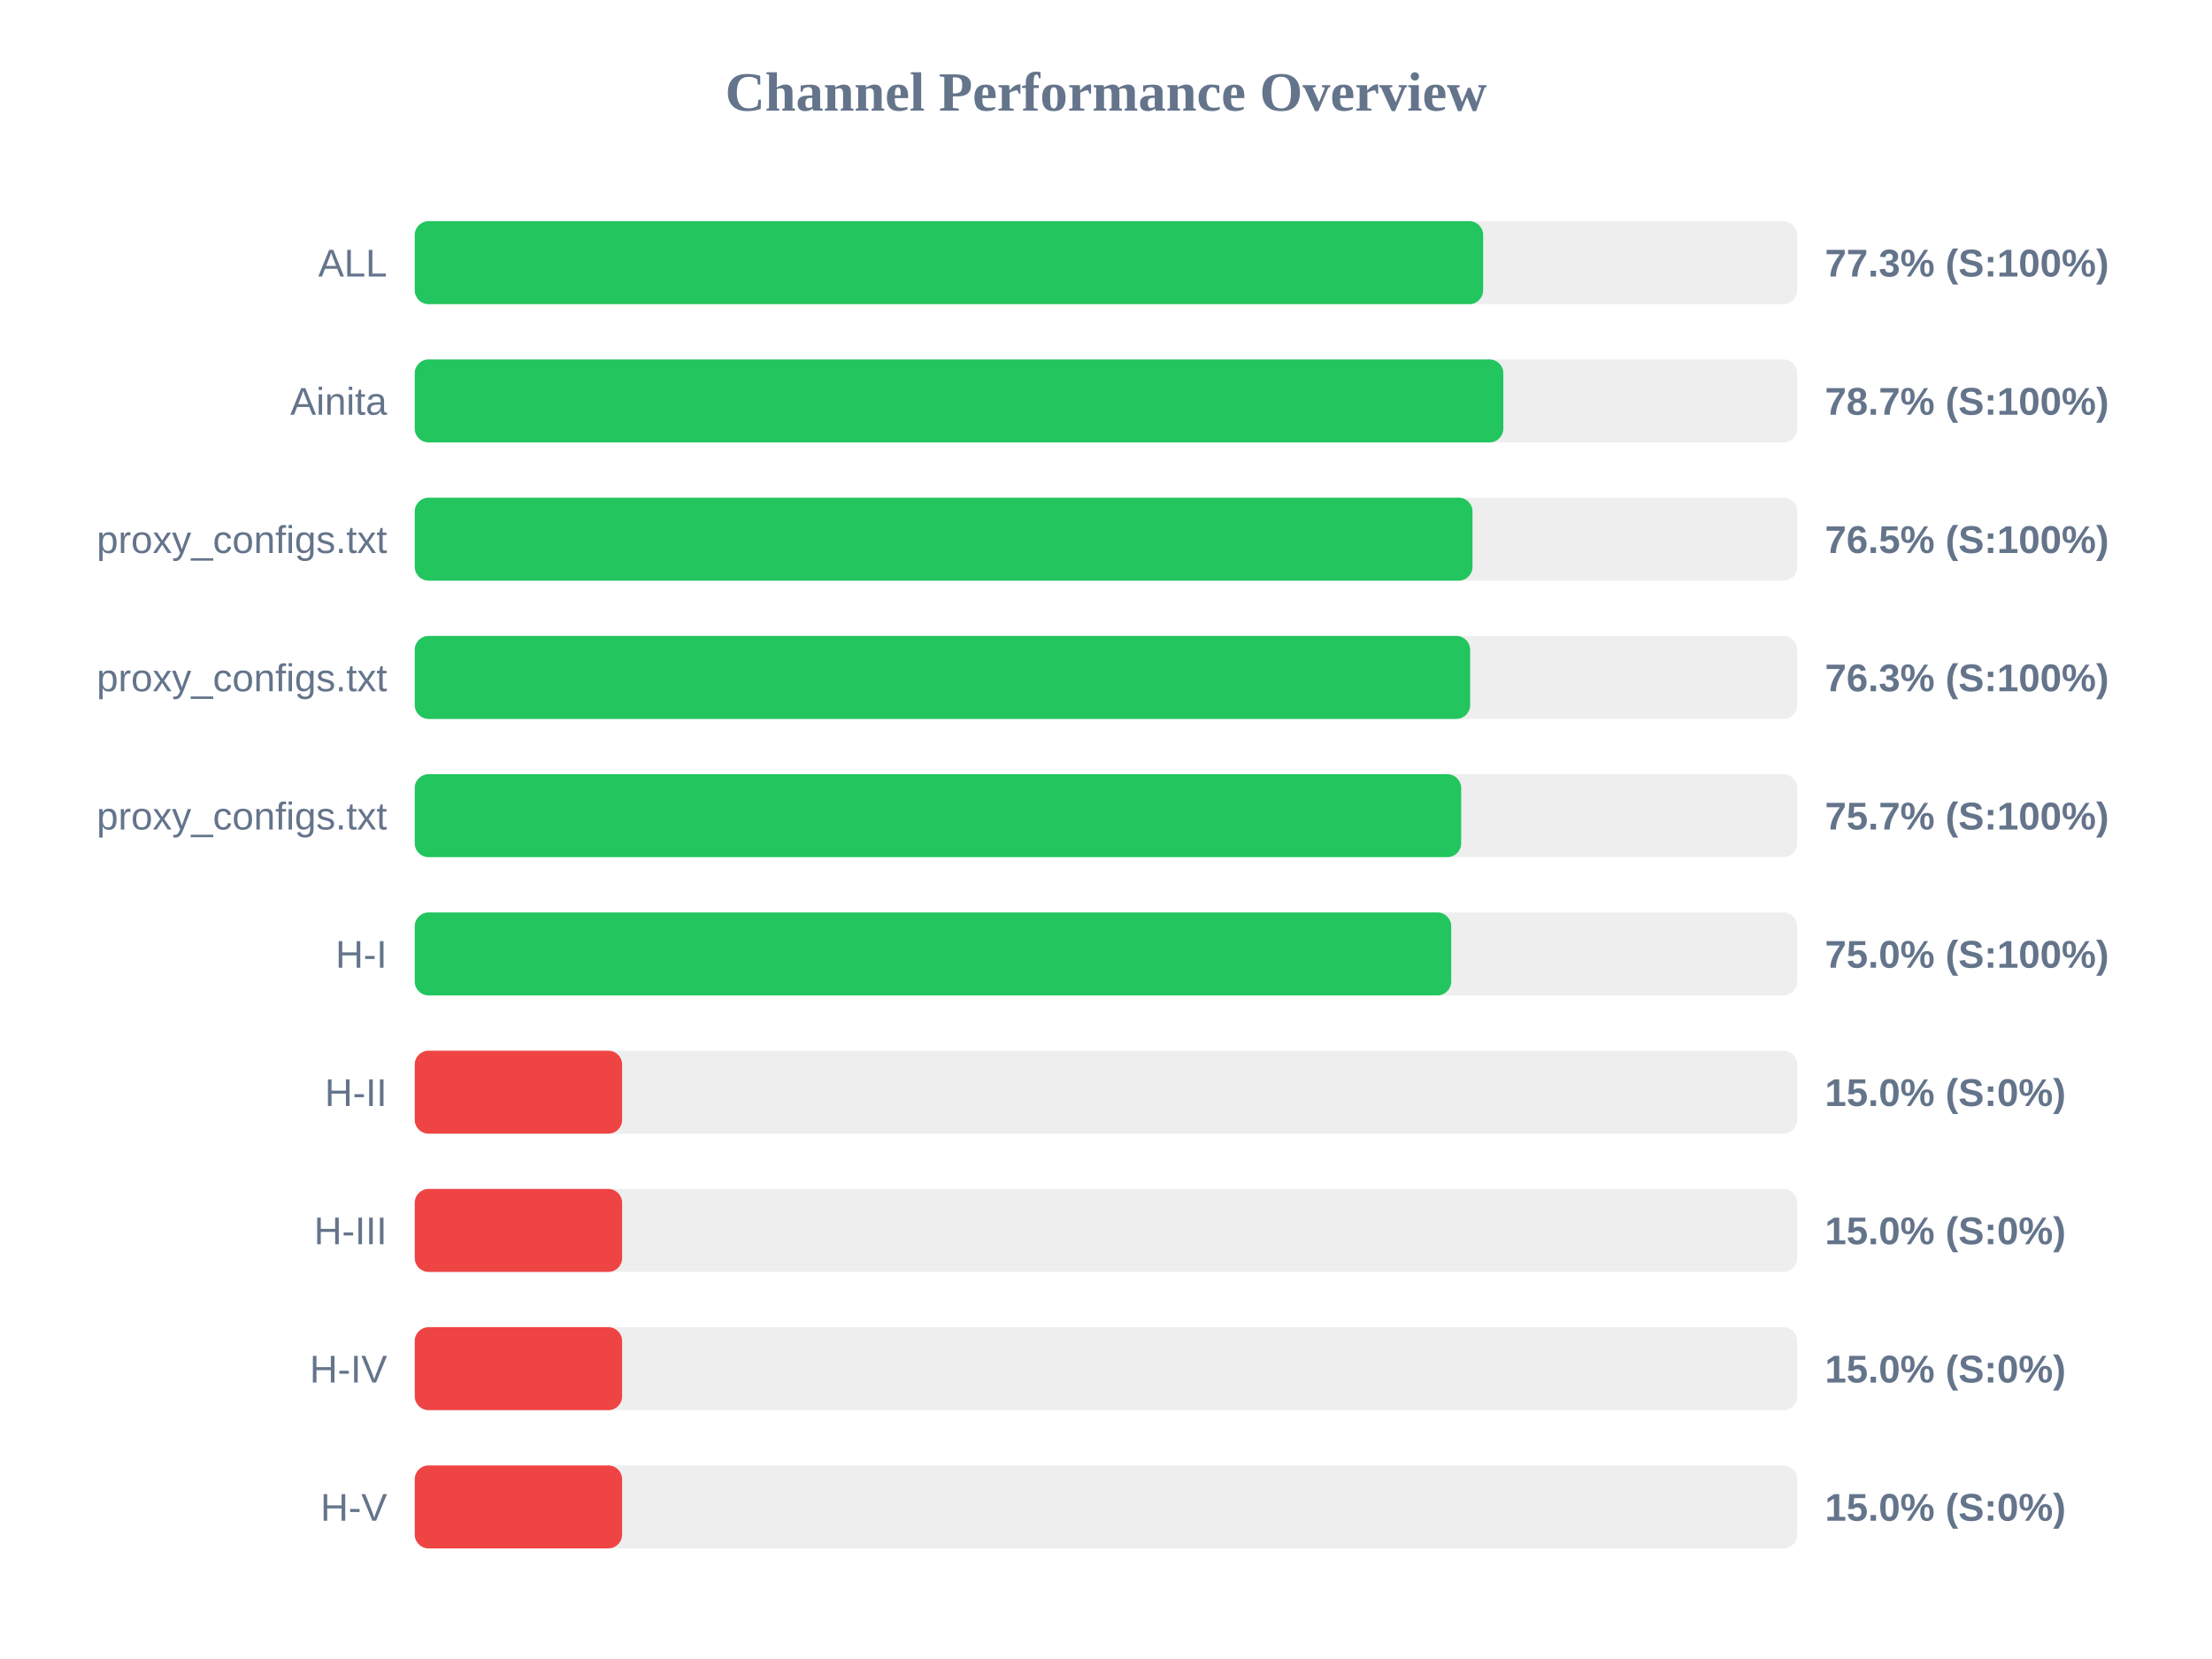
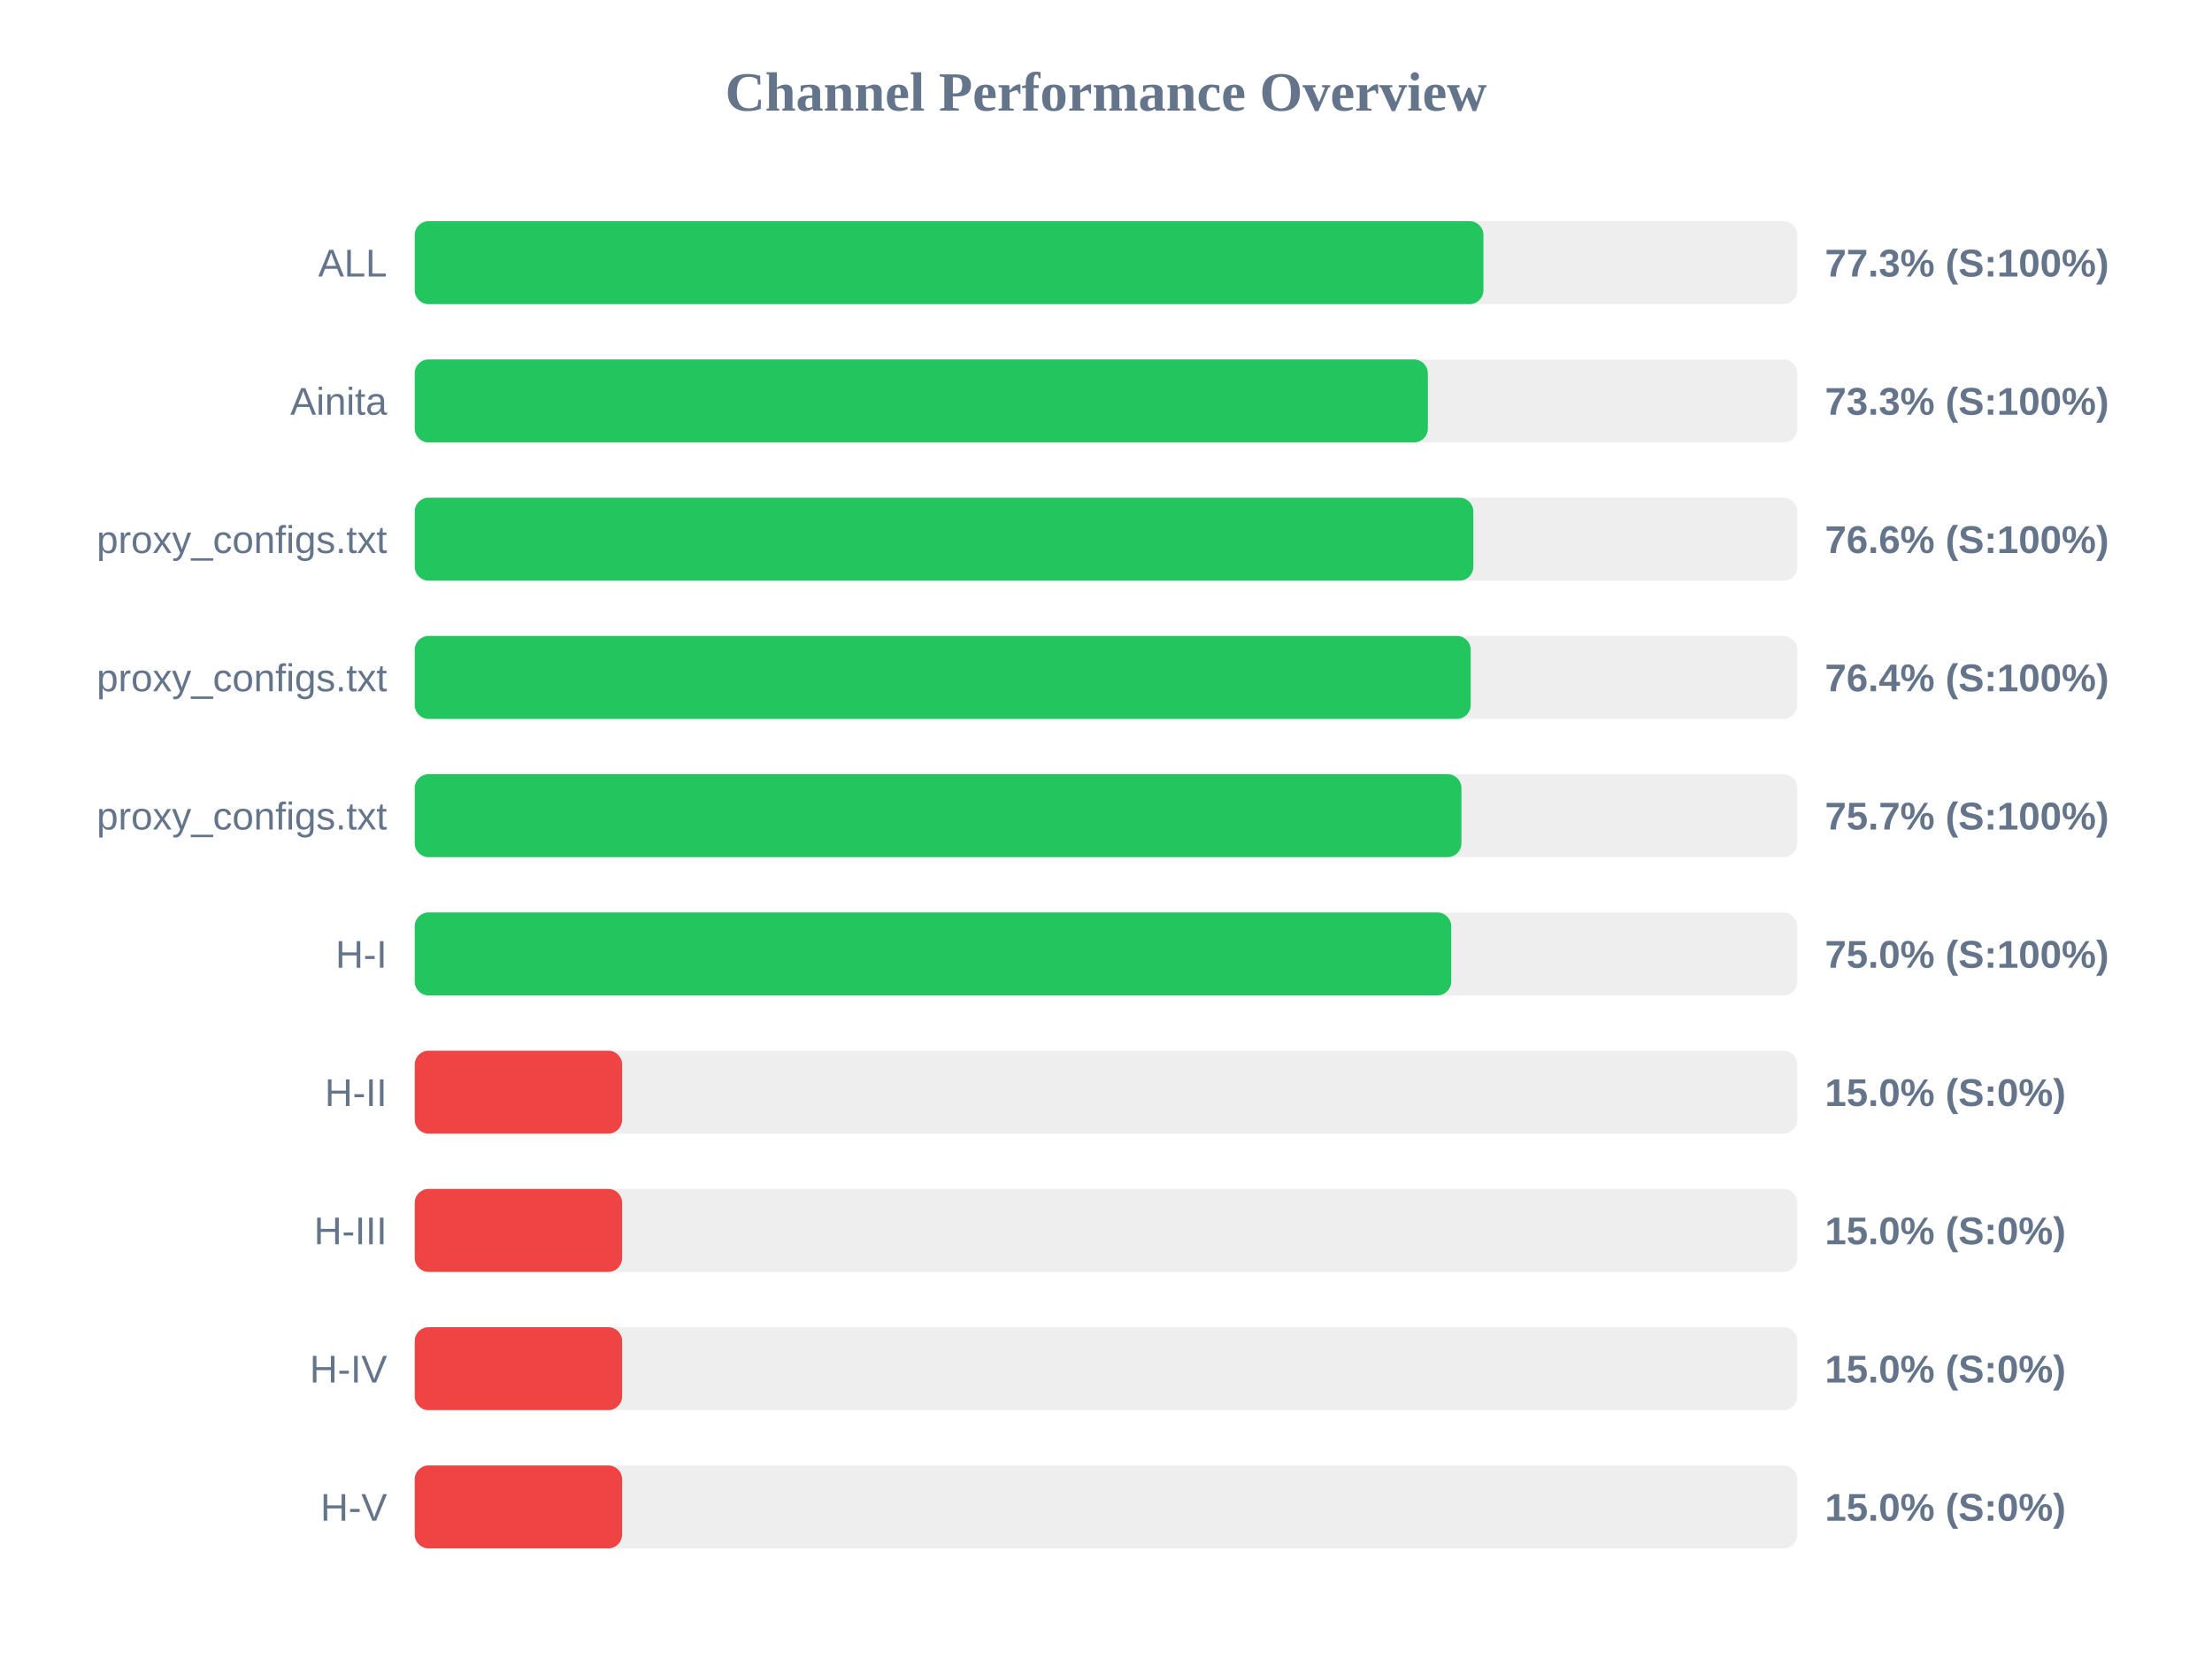
<svg xmlns="http://www.w3.org/2000/svg" width="800" height="600" version="1.1">
  <style>
        .row { font: 14px Arial; fill: #64748b; }
        .score { font: bold 14px Arial; fill: #64748b; }
    </style>
  <text x="400" y="40" text-anchor="middle" font-size="20px" font-weight="bold" fill="#64748b">Channel Performance Overview</text>
  <rect x="150" y="80" width="500" height="30" fill="#eee" rx="5" />
-   <rect x="150" y="80" width="386.4" height="30" fill="#22c55e" rx="5" />
+   <rect x="150" y="80" width="386.5" height="30" fill="#22c55e" rx="5" />
  <text x="140" y="100" text-anchor="end" class="row">ALL</text>
  <text x="660" y="100" text-anchor="start" class="score">77.3% (S:100%)</text>
  <rect x="150" y="130" width="500" height="30" fill="#eee" rx="5" />
-   <rect x="150" y="130" width="393.7" height="30" fill="#22c55e" rx="5" />
+   <rect x="150" y="130" width="366.4" height="30" fill="#22c55e" rx="5" />
  <text x="140" y="150" text-anchor="end" class="row">Ainita</text>
-   <text x="660" y="150" text-anchor="start" class="score">78.7% (S:100%)</text>
+   <text x="660" y="150" text-anchor="start" class="score">73.3% (S:100%)</text>
  <rect x="150" y="180" width="500" height="30" fill="#eee" rx="5" />
-   <rect x="150" y="180" width="382.55" height="30" fill="#22c55e" rx="5" />
+   <rect x="150" y="180" width="382.85" height="30" fill="#22c55e" rx="5" />
  <text x="140" y="200" text-anchor="end" class="row">proxy_configs.txt</text>
-   <text x="660" y="200" text-anchor="start" class="score">76.5% (S:100%)</text>
+   <text x="660" y="200" text-anchor="start" class="score">76.6% (S:100%)</text>
  <rect x="150" y="230" width="500" height="30" fill="#eee" rx="5" />
-   <rect x="150" y="230" width="381.7" height="30" fill="#22c55e" rx="5" />
+   <rect x="150" y="230" width="381.9" height="30" fill="#22c55e" rx="5" />
  <text x="140" y="250" text-anchor="end" class="row">proxy_configs.txt</text>
-   <text x="660" y="250" text-anchor="start" class="score">76.3% (S:100%)</text>
+   <text x="660" y="250" text-anchor="start" class="score">76.4% (S:100%)</text>
  <rect x="150" y="280" width="500" height="30" fill="#eee" rx="5" />
-   <rect x="150" y="280" width="378.45" height="30" fill="#22c55e" rx="5" />
+   <rect x="150" y="280" width="378.55" height="30" fill="#22c55e" rx="5" />
  <text x="140" y="300" text-anchor="end" class="row">proxy_configs.txt</text>
  <text x="660" y="300" text-anchor="start" class="score">75.7% (S:100%)</text>
  <rect x="150" y="330" width="500" height="30" fill="#eee" rx="5" />
  <rect x="150" y="330" width="374.85" height="30" fill="#22c55e" rx="5" />
  <text x="140" y="350" text-anchor="end" class="row">H-I</text>
  <text x="660" y="350" text-anchor="start" class="score">75.0% (S:100%)</text>
  <rect x="150" y="380" width="500" height="30" fill="#eee" rx="5" />
  <rect x="150" y="380" width="75.0" height="30" fill="#ef4444" rx="5" />
  <text x="140" y="400" text-anchor="end" class="row">H-II</text>
  <text x="660" y="400" text-anchor="start" class="score">15.0% (S:0%)</text>
  <rect x="150" y="430" width="500" height="30" fill="#eee" rx="5" />
  <rect x="150" y="430" width="75.0" height="30" fill="#ef4444" rx="5" />
  <text x="140" y="450" text-anchor="end" class="row">H-III</text>
  <text x="660" y="450" text-anchor="start" class="score">15.0% (S:0%)</text>
  <rect x="150" y="480" width="500" height="30" fill="#eee" rx="5" />
  <rect x="150" y="480" width="75.0" height="30" fill="#ef4444" rx="5" />
  <text x="140" y="500" text-anchor="end" class="row">H-IV</text>
  <text x="660" y="500" text-anchor="start" class="score">15.0% (S:0%)</text>
  <rect x="150" y="530" width="500" height="30" fill="#eee" rx="5" />
  <rect x="150" y="530" width="75.0" height="30" fill="#ef4444" rx="5" />
  <text x="140" y="550" text-anchor="end" class="row">H-V</text>
  <text x="660" y="550" text-anchor="start" class="score">15.0% (S:0%)</text>
</svg>
